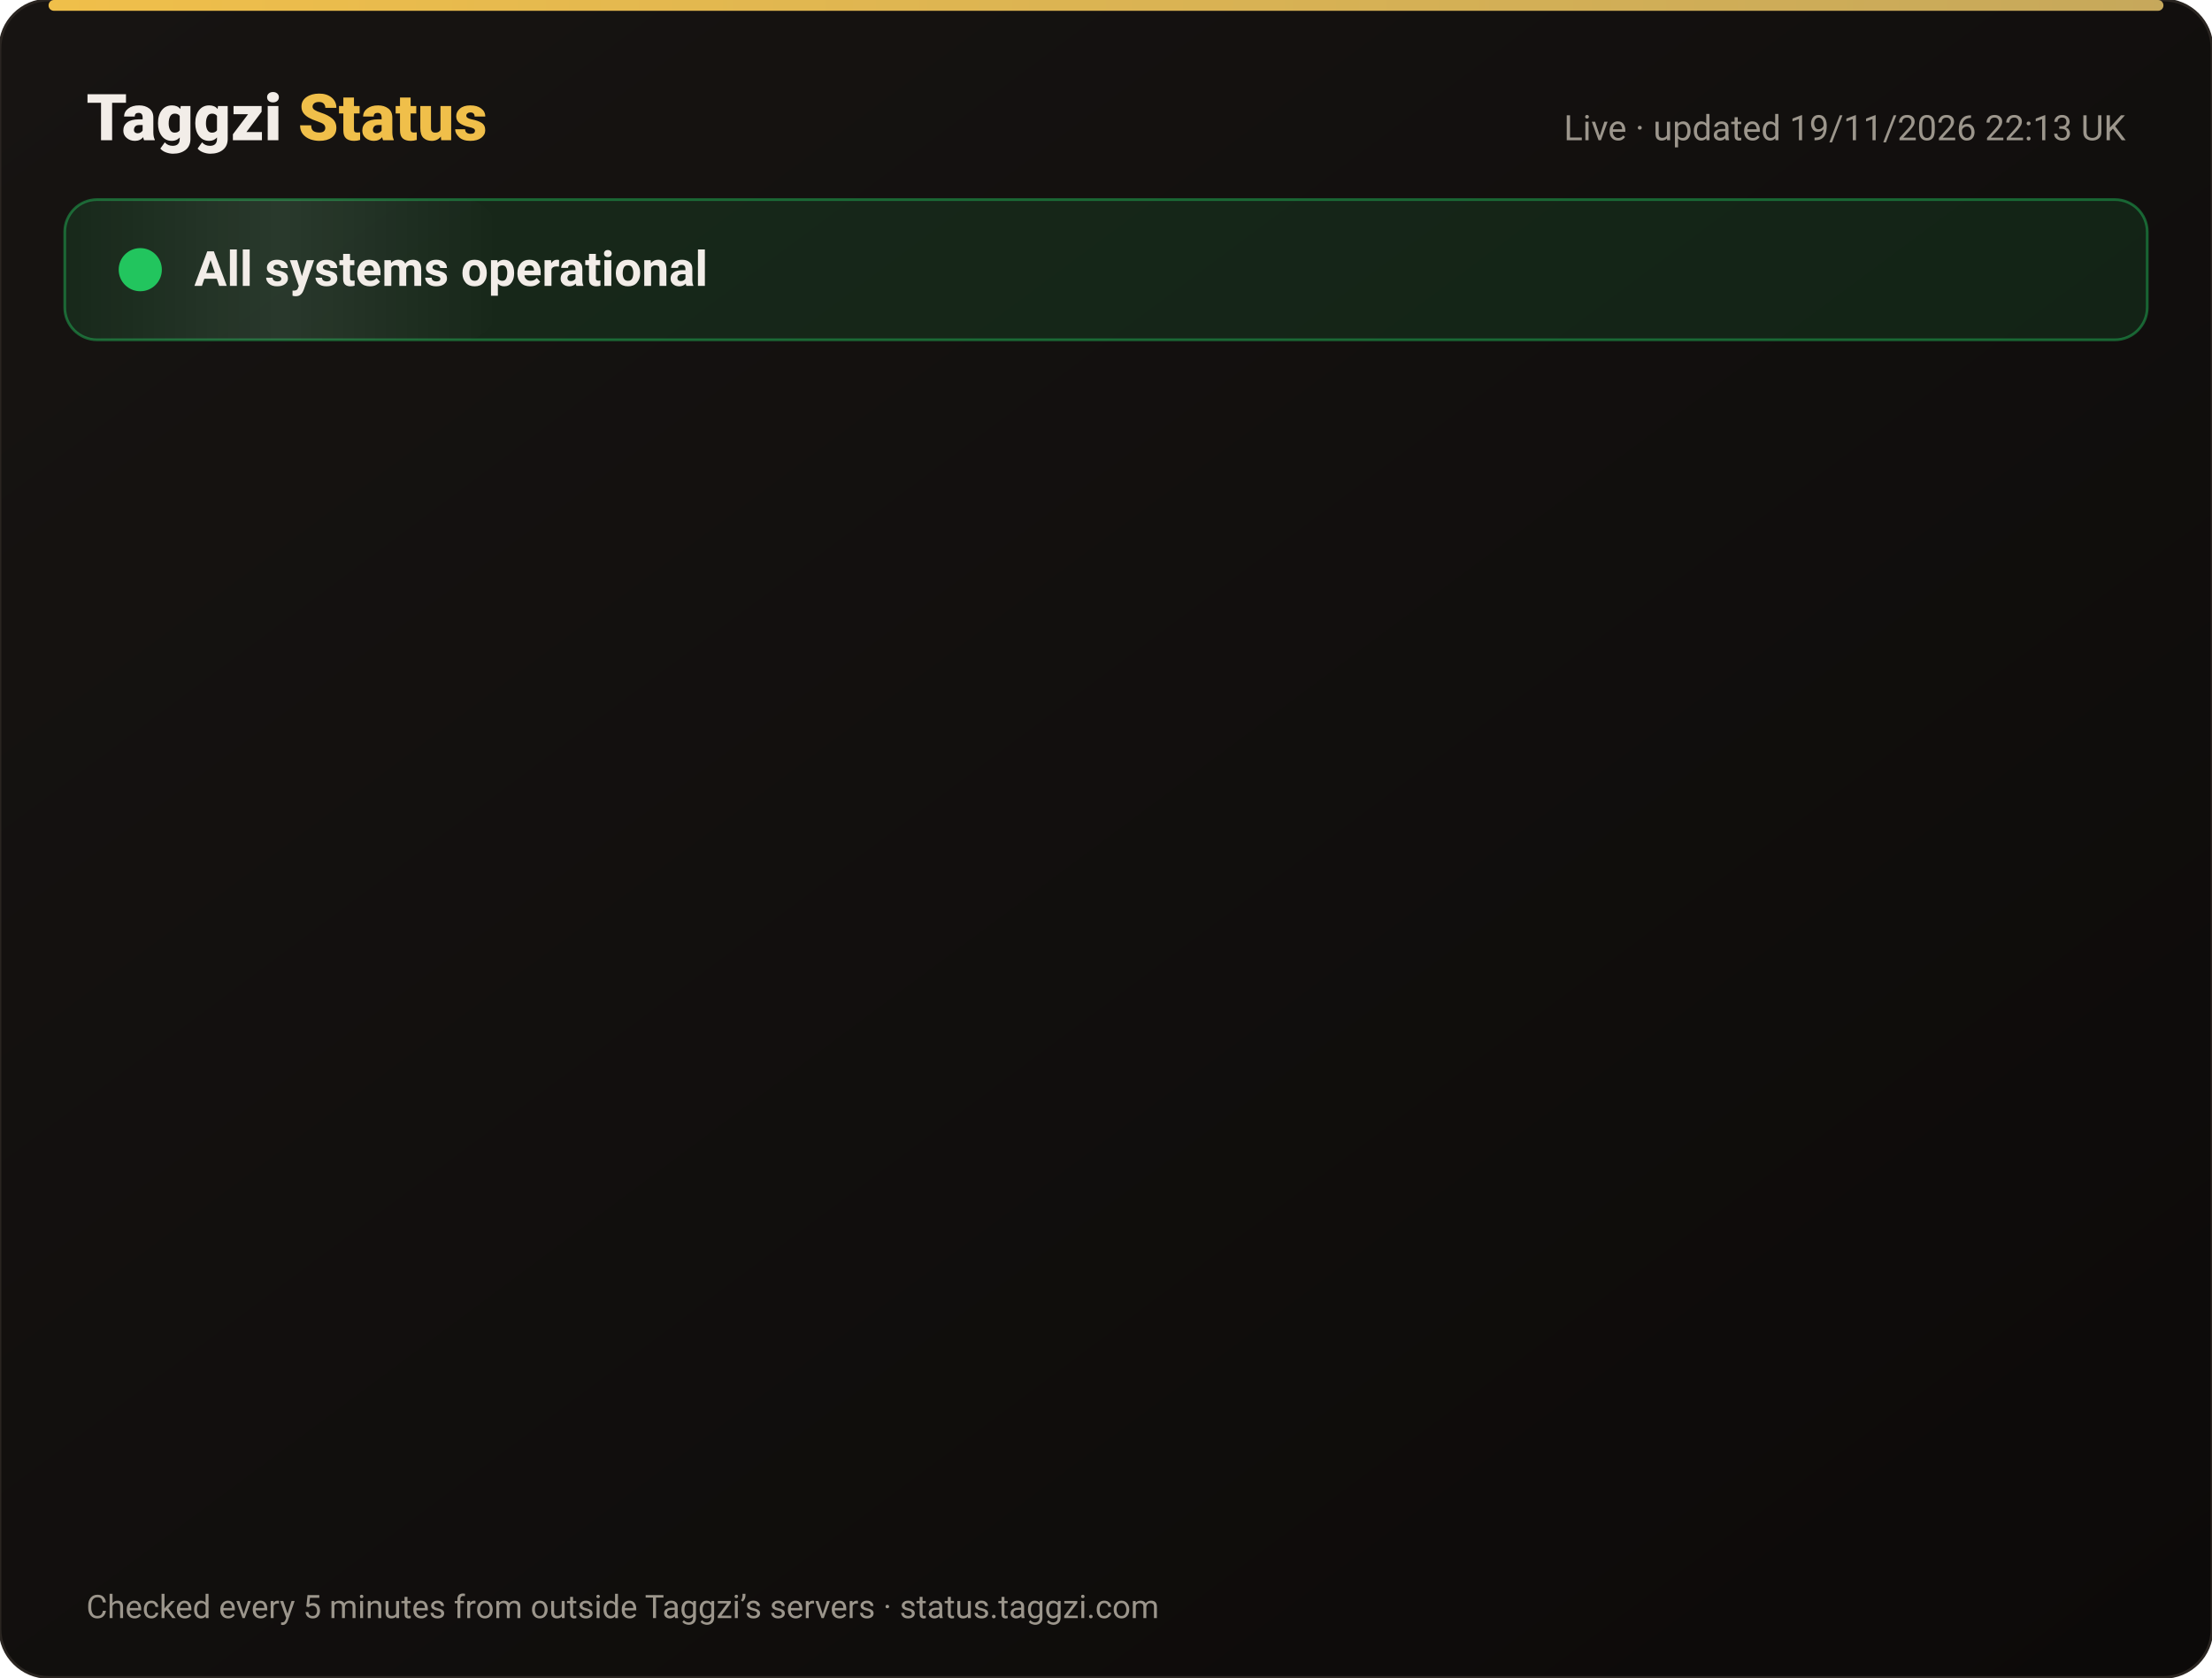
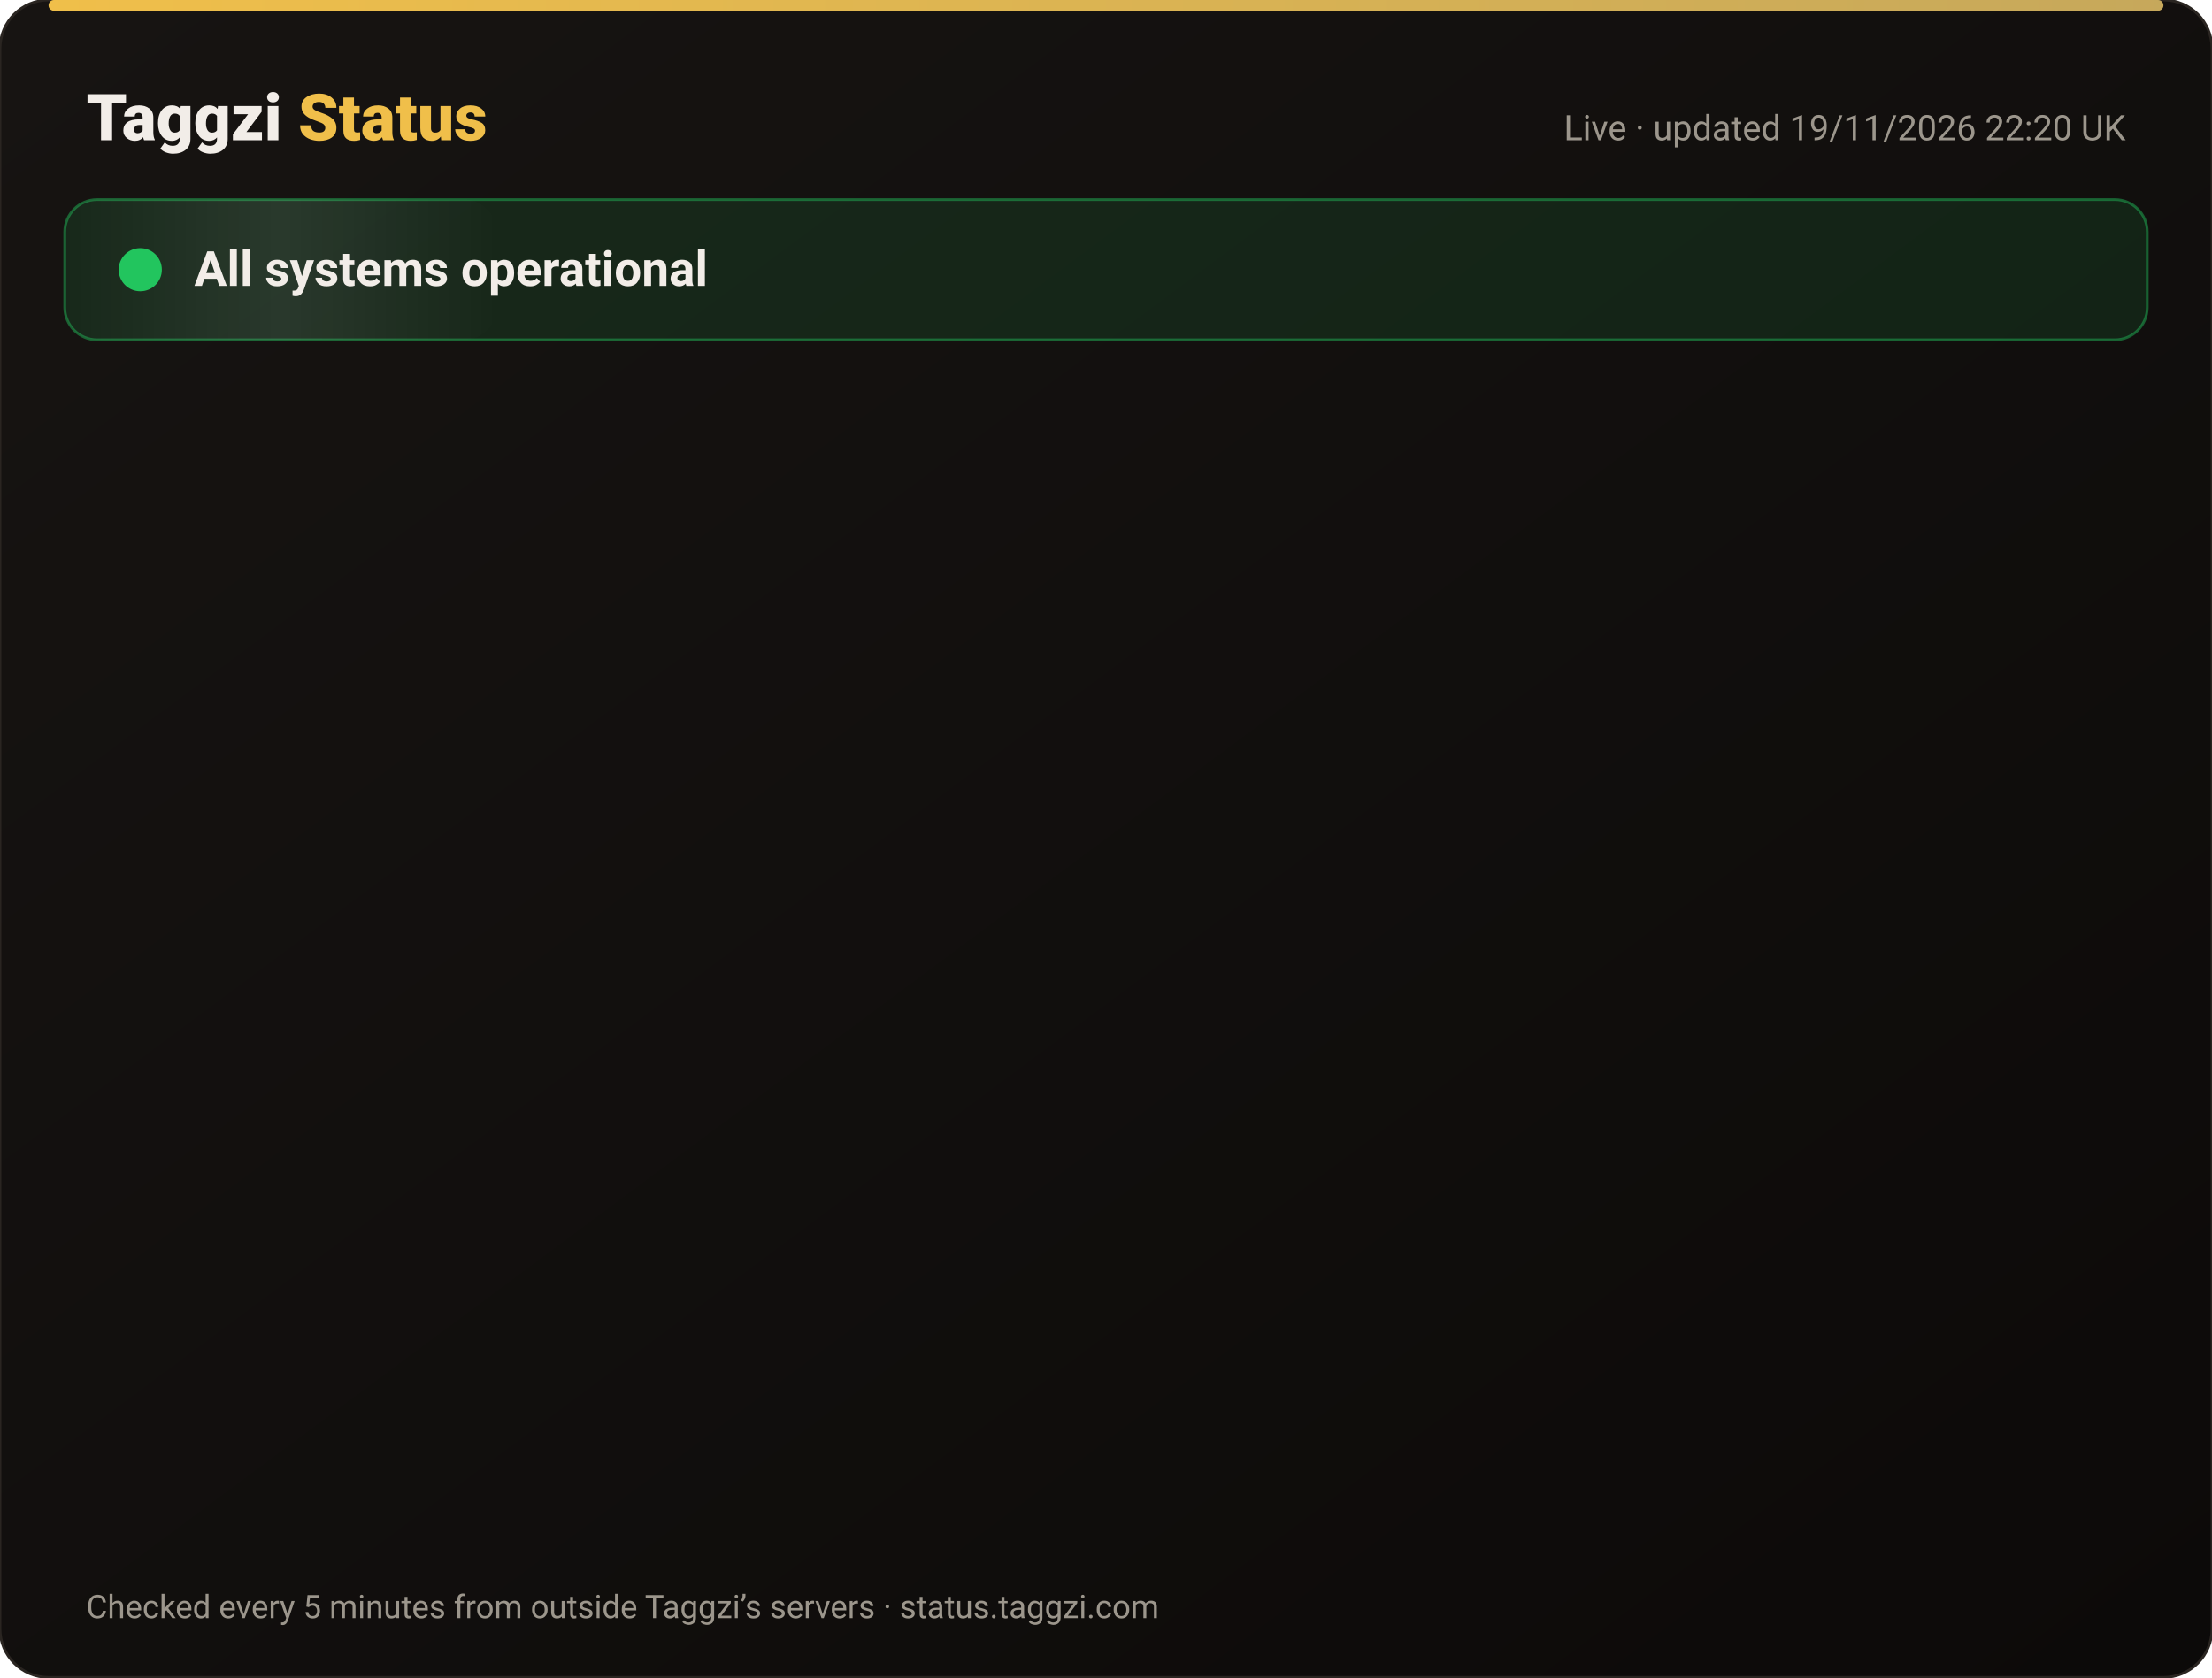
<svg xmlns="http://www.w3.org/2000/svg" width="820" height="622" viewBox="0 0 820 622" font-family="-apple-system,Segoe UI,Roboto,Helvetica,Arial,sans-serif">
  <defs>
    <linearGradient id="bg" x1="0" y1="0" x2="1" y2="1">
      <stop offset="0" stop-color="#171412" />
      <stop offset="1" stop-color="#0C0A09" />
    </linearGradient>
    <linearGradient id="gold" x1="0" x2="1">
      <stop offset="0" stop-color="#F0BF4A" />
      <stop offset="1" stop-color="#c6a85b" />
    </linearGradient>
    <linearGradient id="shine" x1="0" x2="1">
      <stop offset="0" stop-color="#fff" stop-opacity="0" />
      <stop offset=".5" stop-color="#fff" stop-opacity=".08" />
      <stop offset="1" stop-color="#fff" stop-opacity="0" />
    </linearGradient>
  </defs>
  <rect width="820" height="622" rx="18" fill="url(#bg)" stroke="#2a2521" />
  <rect x="18" y="0" width="784" height="4" rx="2" fill="url(#gold)" />
  <text x="32" y="52" font-size="24" font-weight="800" fill="#F2EDE8">Taggzi <tspan fill="#F0BF4A">Status</tspan>
  </text>
-   <text x="788" y="52" font-size="13" fill="#9C968C" text-anchor="end">Live · updated 19/11/2026 22:13 UK</text>
+   <text x="788" y="52" font-size="13" fill="#9C968C" text-anchor="end">Live · updated 19/11/2026 22:20 UK</text>
  <rect x="24" y="74" width="772" height="52" rx="12" fill="#22c55e" fill-opacity=".12" stroke="#22c55e" stroke-opacity=".45" />
  <rect x="24" y="74" width="160" height="52" rx="12" fill="url(#shine)">
    <animate attributeName="x" from="-160" to="820" dur="4s" repeatCount="indefinite" />
  </rect>
  <circle cx="52" cy="100" r="7" fill="#22c55e" />
  <circle cx="52" cy="100" r="7" fill="none" stroke="#22c55e" stroke-width="2">
    <animate attributeName="r" values="7;15;7" dur="2s" repeatCount="indefinite" />
    <animate attributeName="opacity" values=".9;0;.9" dur="2s" repeatCount="indefinite" />
  </circle>
  <text x="72" y="106" font-size="18" font-weight="700" fill="#F2EDE8">All systems operational</text>
  <g opacity="0">
    <animate attributeName="opacity" from="0" to="1" begin="0.00s" dur=".6s" fill="freeze" />
    <line x1="32" y1="188" x2="788" y2="188" stroke="#2a2521" />
    <circle cx="44" cy="166" r="6" fill="#22c55e">
      <animate attributeName="opacity" values="1;.45;1" dur="2.4s" begin="0.00s" repeatCount="indefinite" />
    </circle>
    <text x="62" y="171" font-size="15" font-weight="650" fill="#F2EDE8">Website</text>
    <text x="630" y="171" font-size="13" fill="#9C968C" text-anchor="end">99.97% uptime</text>
    <rect x="648" y="154" width="140" height="24" rx="12" fill="#22c55e" fill-opacity=".14" stroke="#22c55e" stroke-opacity=".5" />
    <text x="718" y="171" font-size="12" font-weight="700" fill="#22c55e" text-anchor="middle">Operational</text>
  </g>
  <g opacity="0">
    <animate attributeName="opacity" from="0" to="1" begin="0.15s" dur=".6s" fill="freeze" />
    <line x1="32" y1="234" x2="788" y2="234" stroke="#2a2521" />
    <circle cx="44" cy="212" r="6" fill="#22c55e">
      <animate attributeName="opacity" values="1;.45;1" dur="2.4s" begin="0.15s" repeatCount="indefinite" />
    </circle>
    <text x="62" y="217" font-size="15" font-weight="650" fill="#F2EDE8">Tag scans</text>
    <text x="630" y="217" font-size="13" fill="#9C968C" text-anchor="end">99.97% uptime</text>
    <rect x="648" y="200" width="140" height="24" rx="12" fill="#22c55e" fill-opacity=".14" stroke="#22c55e" stroke-opacity=".5" />
    <text x="718" y="217" font-size="12" font-weight="700" fill="#22c55e" text-anchor="middle">Operational</text>
  </g>
  <g opacity="0">
    <animate attributeName="opacity" from="0" to="1" begin="0.30s" dur=".6s" fill="freeze" />
    <line x1="32" y1="280" x2="788" y2="280" stroke="#2a2521" />
    <circle cx="44" cy="258" r="6" fill="#22c55e">
      <animate attributeName="opacity" values="1;.45;1" dur="2.4s" begin="0.30s" repeatCount="indefinite" />
    </circle>
    <text x="62" y="263" font-size="15" font-weight="650" fill="#F2EDE8">Manual tag lookup</text>
    <text x="630" y="263" font-size="13" fill="#9C968C" text-anchor="end">99.97% uptime</text>
    <rect x="648" y="246" width="140" height="24" rx="12" fill="#22c55e" fill-opacity=".14" stroke="#22c55e" stroke-opacity=".5" />
    <text x="718" y="263" font-size="12" font-weight="700" fill="#22c55e" text-anchor="middle">Operational</text>
  </g>
  <g opacity="0">
    <animate attributeName="opacity" from="0" to="1" begin="0.45s" dur=".6s" fill="freeze" />
    <line x1="32" y1="326" x2="788" y2="326" stroke="#2a2521" />
    <circle cx="44" cy="304" r="6" fill="#22c55e">
      <animate attributeName="opacity" values="1;.45;1" dur="2.4s" begin="0.45s" repeatCount="indefinite" />
    </circle>
    <text x="62" y="309" font-size="15" font-weight="650" fill="#F2EDE8">App &amp; login</text>
    <text x="630" y="309" font-size="13" fill="#9C968C" text-anchor="end">99.97% uptime</text>
    <rect x="648" y="292" width="140" height="24" rx="12" fill="#22c55e" fill-opacity=".14" stroke="#22c55e" stroke-opacity=".5" />
    <text x="718" y="309" font-size="12" font-weight="700" fill="#22c55e" text-anchor="middle">Operational</text>
  </g>
  <g opacity="0">
    <animate attributeName="opacity" from="0" to="1" begin="0.60s" dur=".6s" fill="freeze" />
    <line x1="32" y1="372" x2="788" y2="372" stroke="#2a2521" />
    <circle cx="44" cy="350" r="6" fill="#22c55e">
      <animate attributeName="opacity" values="1;.45;1" dur="2.4s" begin="0.60s" repeatCount="indefinite" />
    </circle>
    <text x="62" y="355" font-size="15" font-weight="650" fill="#F2EDE8">Community alerts</text>
    <text x="630" y="355" font-size="13" fill="#9C968C" text-anchor="end">99.97% uptime</text>
    <rect x="648" y="338" width="140" height="24" rx="12" fill="#22c55e" fill-opacity=".14" stroke="#22c55e" stroke-opacity=".5" />
    <text x="718" y="355" font-size="12" font-weight="700" fill="#22c55e" text-anchor="middle">Operational</text>
  </g>
  <g opacity="0">
    <animate attributeName="opacity" from="0" to="1" begin="0.75s" dur=".6s" fill="freeze" />
    <line x1="32" y1="418" x2="788" y2="418" stroke="#2a2521" />
    <circle cx="44" cy="396" r="6" fill="#22c55e">
      <animate attributeName="opacity" values="1;.45;1" dur="2.4s" begin="0.75s" repeatCount="indefinite" />
    </circle>
    <text x="62" y="401" font-size="15" font-weight="650" fill="#F2EDE8">Private calling</text>
    <text x="630" y="401" font-size="13" fill="#9C968C" text-anchor="end">99.97% uptime</text>
    <rect x="648" y="384" width="140" height="24" rx="12" fill="#22c55e" fill-opacity=".14" stroke="#22c55e" stroke-opacity=".5" />
    <text x="718" y="401" font-size="12" font-weight="700" fill="#22c55e" text-anchor="middle">Operational</text>
  </g>
  <g opacity="0">
    <animate attributeName="opacity" from="0" to="1" begin="0.90s" dur=".6s" fill="freeze" />
    <line x1="32" y1="464" x2="788" y2="464" stroke="#2a2521" />
    <circle cx="44" cy="442" r="6" fill="#22c55e">
      <animate attributeName="opacity" values="1;.45;1" dur="2.4s" begin="0.90s" repeatCount="indefinite" />
    </circle>
    <text x="62" y="447" font-size="15" font-weight="650" fill="#F2EDE8">Payments</text>
    <text x="630" y="447" font-size="13" fill="#9C968C" text-anchor="end">99.97% uptime</text>
    <rect x="648" y="430" width="140" height="24" rx="12" fill="#22c55e" fill-opacity=".14" stroke="#22c55e" stroke-opacity=".5" />
    <text x="718" y="447" font-size="12" font-weight="700" fill="#22c55e" text-anchor="middle">Operational</text>
  </g>
  <g opacity="0">
    <animate attributeName="opacity" from="0" to="1" begin="1.05s" dur=".6s" fill="freeze" />
    <line x1="32" y1="510" x2="788" y2="510" stroke="#2a2521" />
    <circle cx="44" cy="488" r="6" fill="#22c55e">
      <animate attributeName="opacity" values="1;.45;1" dur="2.4s" begin="1.05s" repeatCount="indefinite" />
    </circle>
    <text x="62" y="493" font-size="15" font-weight="650" fill="#F2EDE8">Email &amp; support</text>
    <text x="630" y="493" font-size="13" fill="#9C968C" text-anchor="end">99.97% uptime</text>
    <rect x="648" y="476" width="140" height="24" rx="12" fill="#22c55e" fill-opacity=".14" stroke="#22c55e" stroke-opacity=".5" />
    <text x="718" y="493" font-size="12" font-weight="700" fill="#22c55e" text-anchor="middle">Operational</text>
  </g>
  <g opacity="0">
    <animate attributeName="opacity" from="0" to="1" begin="1.20s" dur=".6s" fill="freeze" />
    <line x1="32" y1="556" x2="788" y2="556" stroke="#2a2521" />
    <circle cx="44" cy="534" r="6" fill="#22c55e">
      <animate attributeName="opacity" values="1;.45;1" dur="2.4s" begin="1.20s" repeatCount="indefinite" />
    </circle>
    <text x="62" y="539" font-size="15" font-weight="650" fill="#F2EDE8">Secure connection (SSL)</text>
    <text x="630" y="539" font-size="13" fill="#9C968C" text-anchor="end">100.00% uptime</text>
    <rect x="648" y="522" width="140" height="24" rx="12" fill="#22c55e" fill-opacity=".14" stroke="#22c55e" stroke-opacity=".5" />
    <text x="718" y="539" font-size="12" font-weight="700" fill="#22c55e" text-anchor="middle">Operational</text>
  </g>
  <text x="32" y="600" font-size="12" fill="#9C968C">Checked every 5 minutes from outside Taggzi’s servers · status.taggzi.com</text>
</svg>
